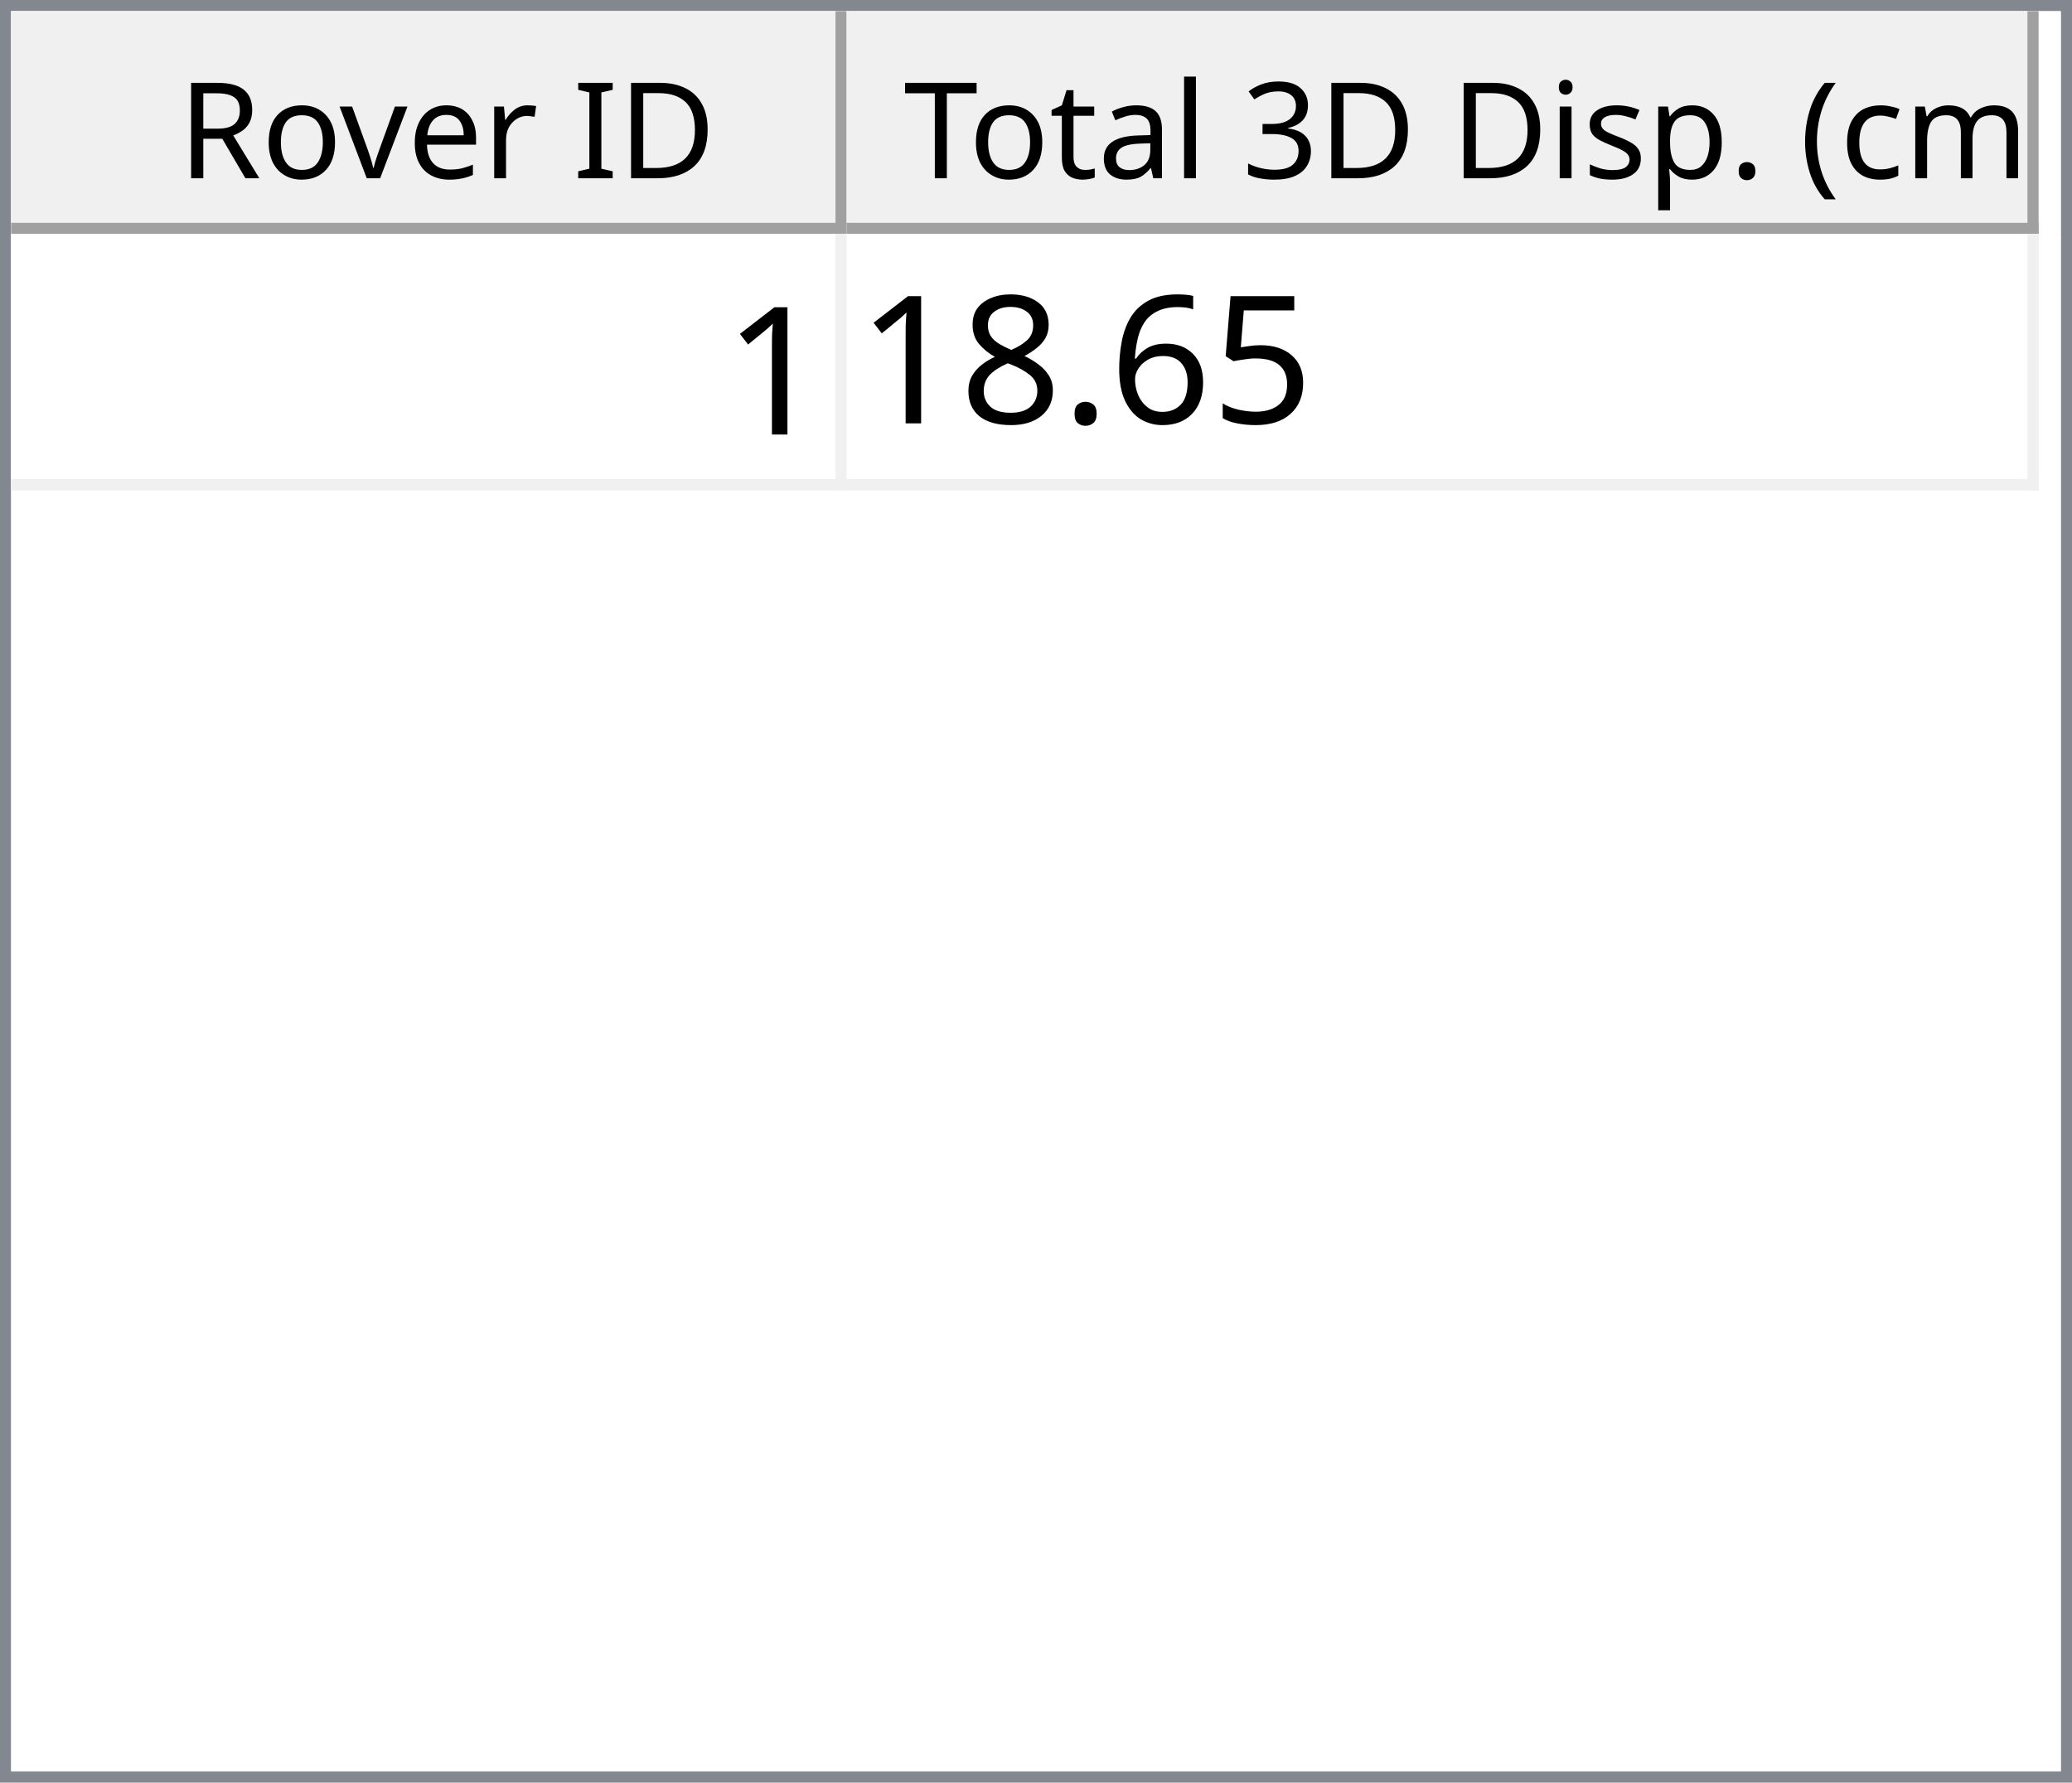
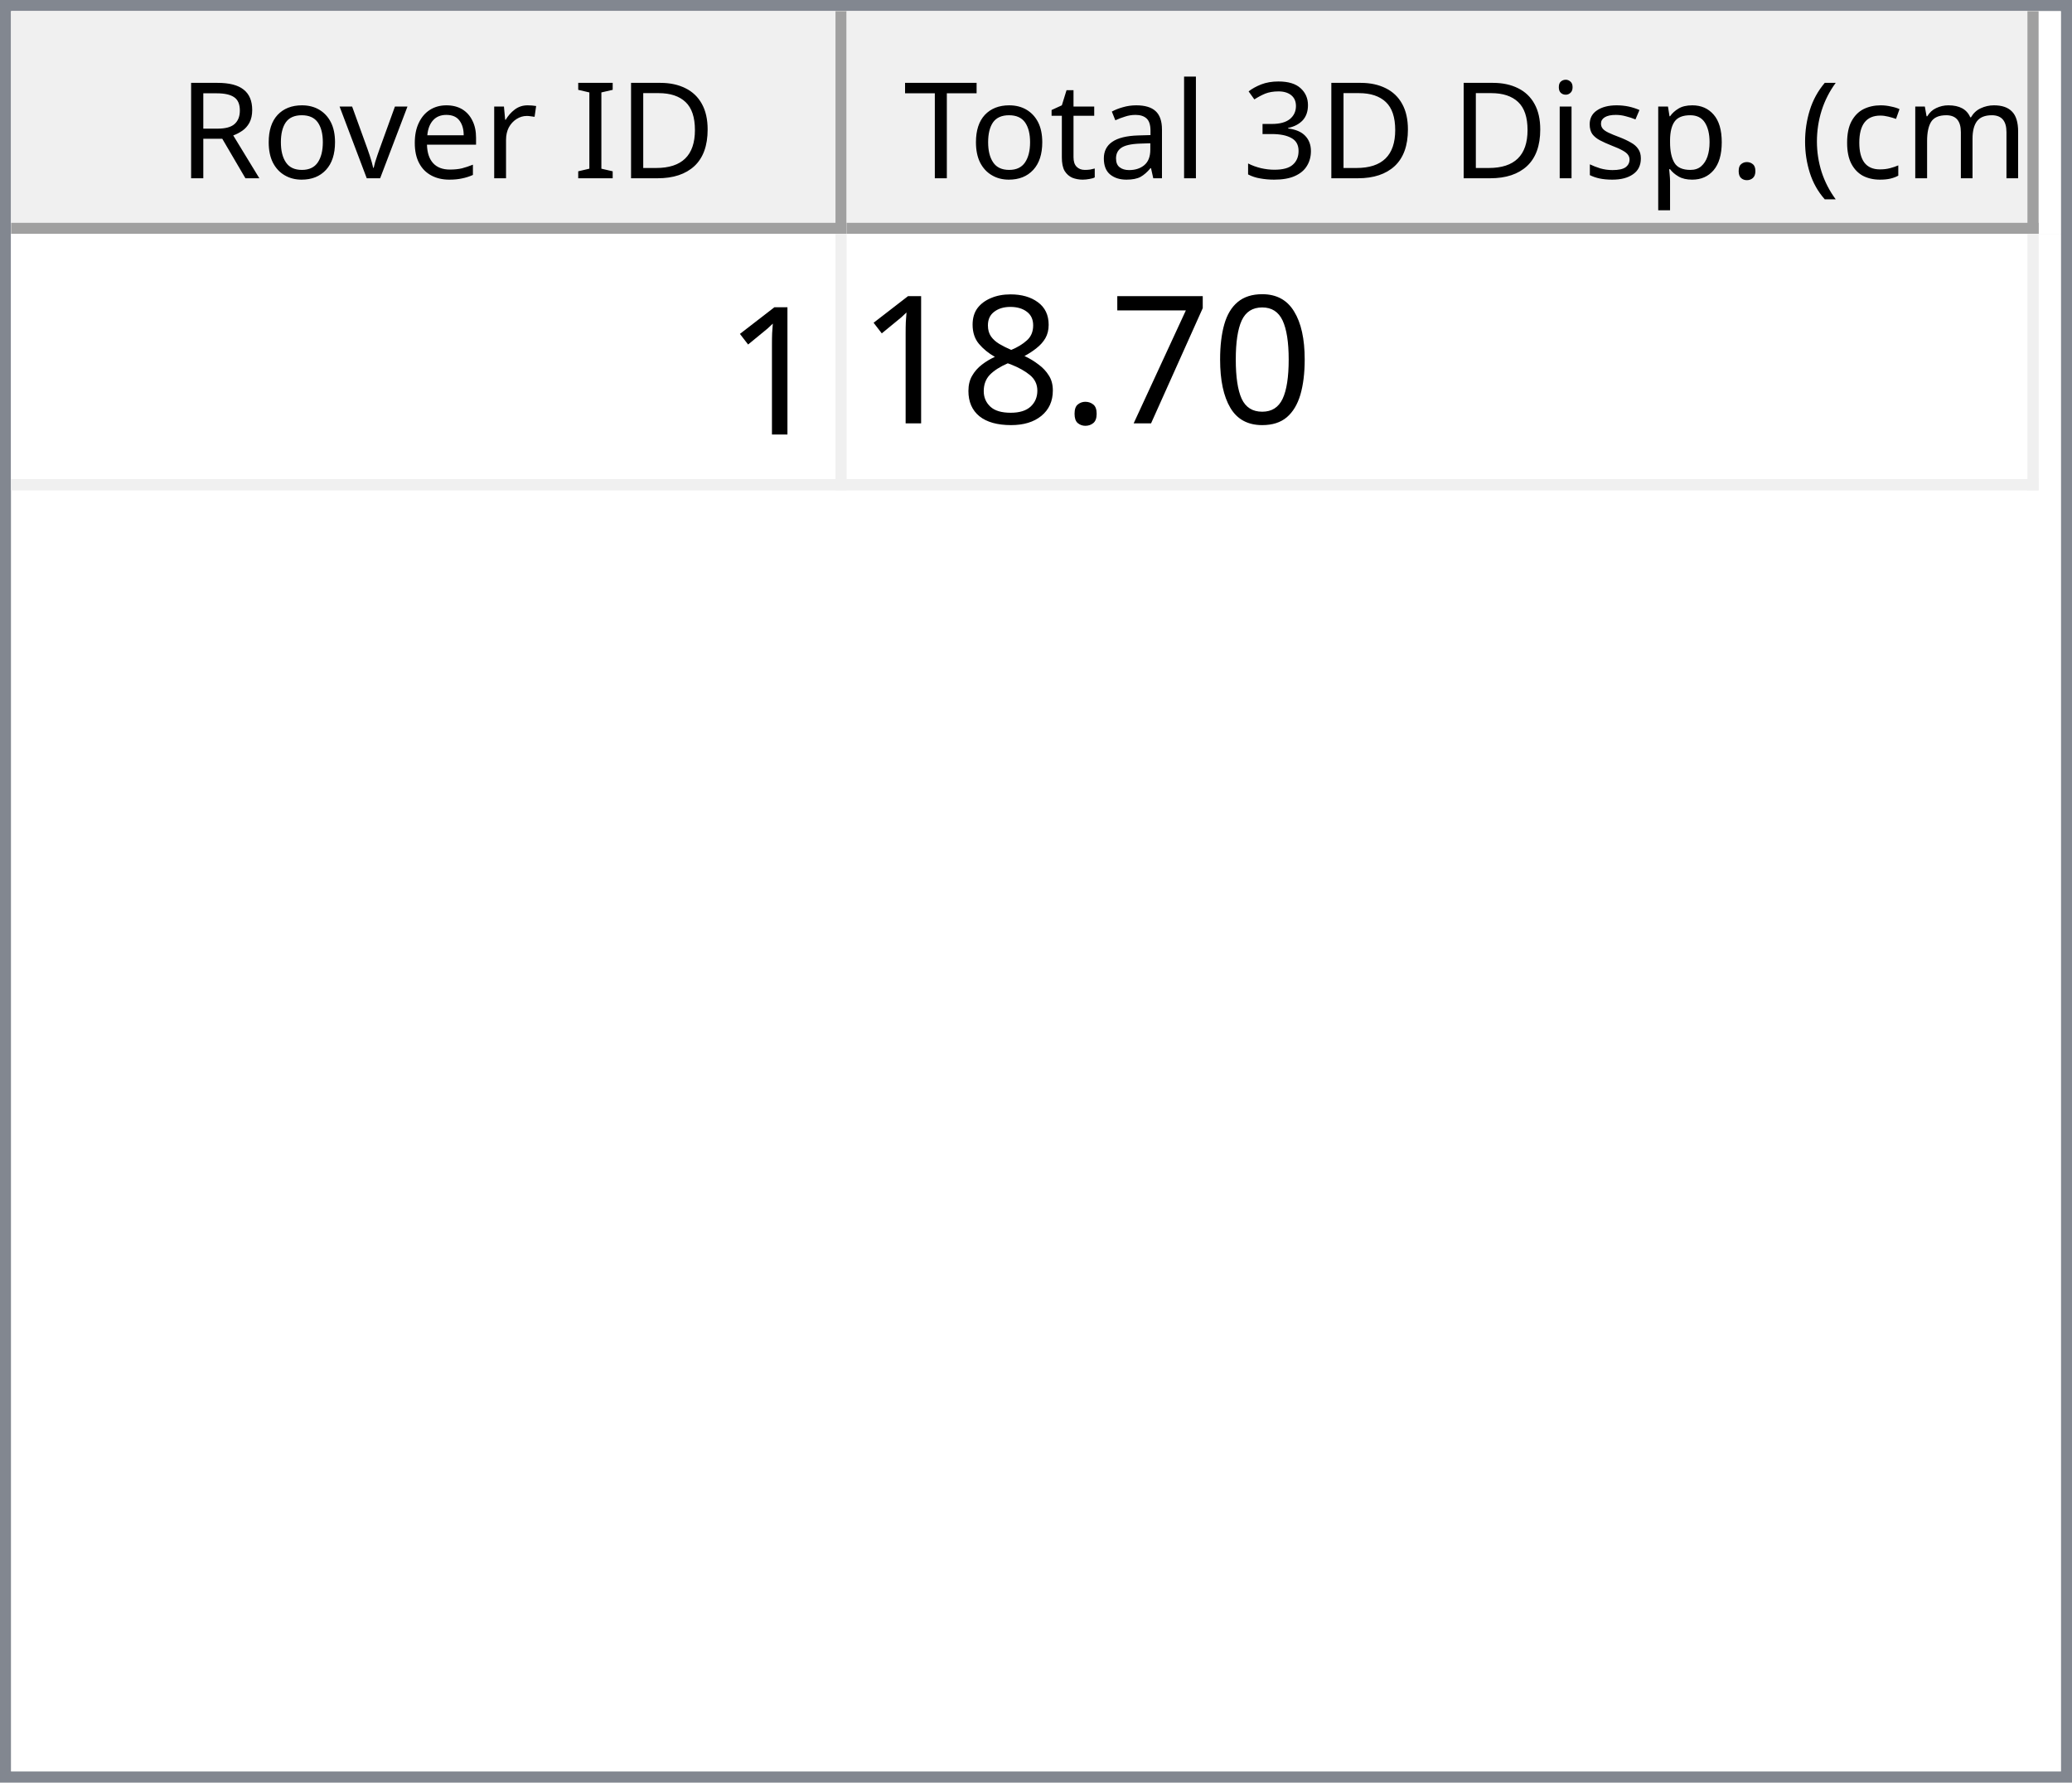
<svg xmlns="http://www.w3.org/2000/svg" style="fill-opacity:1; color-rendering:auto; color-interpolation:auto; text-rendering:auto; stroke:black; stroke-linecap:square; stroke-miterlimit:10; shape-rendering:auto; stroke-opacity:1; fill:black; stroke-dasharray:none; font-weight:normal; stroke-width:1; font-family:'Dialog'; font-style:normal; stroke-linejoin:miter; font-size:12px; stroke-dashoffset:0; image-rendering:auto;" width="186" height="160">
  <defs id="genericDefs" />
  <g>
    <defs id="defs1">
      <clipPath clipPathUnits="userSpaceOnUse" id="clipPath1">
        <path d="M0 0 L186 0 L186 160 L0 160 L0 0 Z" />
      </clipPath>
      <clipPath clipPathUnits="userSpaceOnUse" id="clipPath2">
        <path d="M0 0 L0 160 L186 160 L186 0 Z" />
      </clipPath>
      <clipPath clipPathUnits="userSpaceOnUse" id="clipPath3">
        <path d="M0 0 L0 20 L184 20 L184 0 Z" />
      </clipPath>
      <clipPath clipPathUnits="userSpaceOnUse" id="clipPath4">
        <path d="M0 0 L0 20 L75 20 L75 0 Z" />
      </clipPath>
      <clipPath clipPathUnits="userSpaceOnUse" id="clipPath5">
        <path d="M1 1 L1 19 L74 19 L74 1 Z" />
      </clipPath>
      <clipPath clipPathUnits="userSpaceOnUse" id="clipPath6">
        <path d="M0 0 L0 18 L73 18 L73 0 Z" />
      </clipPath>
      <clipPath clipPathUnits="userSpaceOnUse" id="clipPath7">
        <path d="M-0.5 -0.5 L-0.5 19.5 L74.5 19.5 L74.5 -0.5 Z" />
      </clipPath>
      <clipPath clipPathUnits="userSpaceOnUse" id="clipPath8">
        <path d="M0 0 L0 20 L107 20 L107 0 Z" />
      </clipPath>
      <clipPath clipPathUnits="userSpaceOnUse" id="clipPath9">
        <path d="M1 1 L1 19 L106 19 L106 1 Z" />
      </clipPath>
      <clipPath clipPathUnits="userSpaceOnUse" id="clipPath10">
        <path d="M0 0 L0 18 L105 18 L105 0 Z" />
      </clipPath>
      <clipPath clipPathUnits="userSpaceOnUse" id="clipPath11">
        <path d="M-0.5 -0.5 L-0.5 19.5 L106.5 19.5 L106.5 -0.5 Z" />
      </clipPath>
      <clipPath clipPathUnits="userSpaceOnUse" id="clipPath12">
        <path d="M0 0 L0 138 L184 138 L184 0 Z" />
      </clipPath>
      <clipPath clipPathUnits="userSpaceOnUse" id="clipPath13">
        <path d="M0 0 L0 23 L182 23 L182 0 Z" />
      </clipPath>
      <clipPath clipPathUnits="userSpaceOnUse" id="clipPath14">
        <path d="M-0.5 -0.5 L-0.5 22.5 L181.5 22.5 L181.5 -0.5 Z" />
      </clipPath>
      <clipPath clipPathUnits="userSpaceOnUse" id="clipPath15">
        <path d="M0 0 L0 22 L74 22 L74 0 Z" />
      </clipPath>
      <clipPath clipPathUnits="userSpaceOnUse" id="clipPath16">
        <path d="M0 0 L0 22 L106 22 L106 0 Z" />
      </clipPath>
      <font horiz-adv-x="64.551" id="font1">
        <font-face ascent="107.91" descent="25.098" units-per-em="100" style="font-style:normal; font-family:Segoe UI; font-weight:normal;" />
        <missing-glyph horiz-adv-x="64.551" d="M8.109 0 L8.109 68.266 L56.453 68.266 L56.453 0 L8.109 0 ZM15.328 7.234 L49.219 7.234 L49.219 61.031 L15.328 61.031 L15.328 7.234 Z" />
        <glyph unicode="D" horiz-adv-x="70.117" d="M9.188 0 L9.188 70.016 L28.516 70.016 Q65.531 70.016 65.531 35.891 Q65.531 19.672 55.25 9.836 Q44.969 0 27.734 0 L9.188 0 ZM17.391 62.594 L17.391 7.422 L27.828 7.422 Q41.609 7.422 49.273 14.797 Q56.938 22.172 56.938 35.688 Q56.938 62.594 28.328 62.594 L17.391 62.594 Z" />
        <glyph unicode="I" horiz-adv-x="26.611" d="M17.391 0 L9.188 0 L9.188 70.016 L17.391 70.016 L17.391 0 Z" />
        <glyph unicode=" " horiz-adv-x="27.393" d="" />
        <glyph unicode="r" horiz-adv-x="34.766" d="M34.188 41.891 Q32.078 43.5 28.125 43.5 Q23 43.5 19.555 38.672 Q16.109 33.844 16.109 25.484 L16.109 0 L8.109 0 L8.109 50 L16.109 50 L16.109 39.703 L16.312 39.703 Q18.016 44.969 21.531 47.922 Q25.047 50.875 29.391 50.875 Q32.516 50.875 34.188 50.203 L34.188 41.891 Z" />
        <glyph unicode="e" horiz-adv-x="52.295" d="M48.297 23 L12.984 23 Q13.188 14.656 17.484 10.109 Q21.781 5.562 29.297 5.562 Q37.75 5.562 44.828 11.141 L44.828 3.609 Q38.234 -1.172 27.391 -1.172 Q16.797 -1.172 10.742 5.641 Q4.688 12.453 4.688 24.812 Q4.688 36.469 11.305 43.82 Q17.922 51.172 27.734 51.172 Q37.547 51.172 42.922 44.828 Q48.297 38.484 48.297 27.203 L48.297 23 ZM40.094 29.781 Q40.047 36.719 36.75 40.578 Q33.453 44.438 27.594 44.438 Q21.922 44.438 17.969 40.383 Q14.016 36.328 13.094 29.781 L40.094 29.781 Z" />
        <glyph unicode="v" horiz-adv-x="47.9" d="M47.406 50 L27.484 0 L19.625 0 L0.688 50 L9.469 50 L22.172 13.672 Q23.578 9.672 23.922 6.688 L24.125 6.688 Q24.609 10.453 25.688 13.484 L38.969 50 L47.406 50 Z" />
        <glyph unicode="o" horiz-adv-x="58.594" d="M29 -1.172 Q17.922 -1.172 11.305 5.836 Q4.688 12.844 4.688 24.422 Q4.688 37.016 11.57 44.094 Q18.453 51.172 30.172 51.172 Q41.359 51.172 47.633 44.289 Q53.906 37.406 53.906 25.203 Q53.906 13.234 47.141 6.031 Q40.375 -1.172 29 -1.172 ZM29.594 44.438 Q21.875 44.438 17.383 39.188 Q12.891 33.938 12.891 24.703 Q12.891 15.828 17.43 10.695 Q21.969 5.562 29.594 5.562 Q37.359 5.562 41.531 10.594 Q45.703 15.625 45.703 24.906 Q45.703 34.281 41.531 39.359 Q37.359 44.438 29.594 44.438 Z" />
        <glyph unicode="R" horiz-adv-x="59.814" d="M59.375 0 L49.609 0 L37.891 19.625 Q36.281 22.359 34.766 24.289 Q33.25 26.219 31.664 27.438 Q30.078 28.656 28.25 29.219 Q26.422 29.781 24.125 29.781 L17.391 29.781 L17.391 0 L9.188 0 L9.188 70.016 L30.078 70.016 Q34.672 70.016 38.555 68.867 Q42.438 67.719 45.289 65.375 Q48.141 63.031 49.758 59.547 Q51.375 56.062 51.375 51.375 Q51.375 47.703 50.273 44.656 Q49.172 41.609 47.148 39.211 Q45.125 36.812 42.266 35.133 Q39.406 33.453 35.844 32.516 L35.844 32.328 Q37.594 31.547 38.891 30.547 Q40.188 29.547 41.359 28.18 Q42.531 26.812 43.68 25.078 Q44.828 23.344 46.234 21.047 L59.375 0 ZM17.391 62.594 L17.391 37.203 L28.516 37.203 Q31.594 37.203 34.203 38.133 Q36.812 39.062 38.719 40.797 Q40.625 42.531 41.703 45.047 Q42.781 47.562 42.781 50.688 Q42.781 56.297 39.141 59.445 Q35.5 62.594 28.609 62.594 L17.391 62.594 Z" />
        <glyph unicode=")" horiz-adv-x="30.176" d="M8.297 -15.922 L1.172 -15.922 Q16.406 2.344 16.406 26.812 Q16.406 51.469 1.078 70.016 L8.297 70.016 Q23.531 52.156 23.531 26.703 Q23.531 1.375 8.297 -15.922 Z" />
        <glyph unicode="m" horiz-adv-x="86.133" d="M79.109 0 L71.094 0 L71.094 28.719 Q71.094 37.016 68.531 40.727 Q65.969 44.438 59.906 44.438 Q54.781 44.438 51.195 39.75 Q47.609 35.062 47.609 28.516 L47.609 0 L39.594 0 L39.594 29.688 Q39.594 44.438 28.219 44.438 Q22.953 44.438 19.531 40.016 Q16.109 35.594 16.109 28.516 L16.109 0 L8.109 0 L8.109 50 L16.109 50 L16.109 42.094 L16.312 42.094 Q21.625 51.172 31.844 51.172 Q36.969 51.172 40.773 48.312 Q44.578 45.453 46 40.828 Q51.562 51.172 62.594 51.172 Q79.109 51.172 79.109 30.812 L79.109 0 Z" />
        <glyph unicode="c" horiz-adv-x="46.191" d="M42.188 2.297 Q36.422 -1.172 28.516 -1.172 Q17.828 -1.172 11.258 5.789 Q4.688 12.75 4.688 23.828 Q4.688 36.188 11.766 43.68 Q18.844 51.172 30.672 51.172 Q37.25 51.172 42.281 48.734 L42.281 40.531 Q36.719 44.438 30.375 44.438 Q22.703 44.438 17.797 38.945 Q12.891 33.453 12.891 24.516 Q12.891 15.719 17.508 10.641 Q22.125 5.562 29.891 5.562 Q36.422 5.562 42.188 9.906 L42.188 2.297 Z" />
        <glyph unicode="(" horiz-adv-x="30.176" d="M29.109 -15.922 L21.969 -15.922 Q6.844 1.375 6.844 26.703 Q6.844 52.156 21.969 70.016 L29.203 70.016 Q13.875 51.469 13.875 26.812 Q13.875 2.344 29.109 -15.922 Z" />
        <glyph unicode="." horiz-adv-x="21.68" d="M10.891 -1.078 Q8.641 -1.078 7.055 0.539 Q5.469 2.156 5.469 4.391 Q5.469 6.641 7.055 8.273 Q8.641 9.906 10.891 9.906 Q13.188 9.906 14.797 8.273 Q16.406 6.641 16.406 4.391 Q16.406 2.156 14.797 0.539 Q13.188 -1.078 10.891 -1.078 Z" />
        <glyph unicode="p" horiz-adv-x="58.789" d="M16.312 7.234 L16.109 7.234 L16.109 -23 L8.109 -23 L8.109 50 L16.109 50 L16.109 41.219 L16.312 41.219 Q22.219 51.172 33.594 51.172 Q43.266 51.172 48.688 44.461 Q54.109 37.75 54.109 26.469 Q54.109 13.922 48 6.375 Q41.891 -1.172 31.297 -1.172 Q21.578 -1.172 16.312 7.234 ZM16.109 27.391 L16.109 20.406 Q16.109 14.203 20.141 9.883 Q24.172 5.562 30.375 5.562 Q37.641 5.562 41.773 11.133 Q45.906 16.703 45.906 26.609 Q45.906 34.969 42.047 39.703 Q38.188 44.438 31.594 44.438 Q24.609 44.438 20.359 39.578 Q16.109 34.719 16.109 27.391 Z" />
        <glyph unicode="s" horiz-adv-x="42.432" d="M5.078 1.812 L5.078 10.406 Q11.625 5.562 19.484 5.562 Q30.031 5.562 30.031 12.594 Q30.031 14.594 29.125 15.992 Q28.219 17.391 26.68 18.461 Q25.141 19.531 23.07 20.383 Q21 21.234 18.609 22.172 Q15.281 23.484 12.766 24.828 Q10.25 26.172 8.57 27.859 Q6.891 29.547 6.031 31.695 Q5.172 33.844 5.172 36.719 Q5.172 40.234 6.789 42.945 Q8.406 45.656 11.086 47.484 Q13.766 49.312 17.211 50.242 Q20.656 51.172 24.312 51.172 Q30.812 51.172 35.938 48.922 L35.938 40.828 Q30.422 44.438 23.25 44.438 Q21 44.438 19.195 43.922 Q17.391 43.406 16.094 42.477 Q14.797 41.547 14.086 40.258 Q13.375 38.969 13.375 37.406 Q13.375 35.453 14.086 34.133 Q14.797 32.812 16.164 31.789 Q17.531 30.766 19.484 29.938 Q21.438 29.109 23.922 28.125 Q27.25 26.859 29.883 25.516 Q32.516 24.172 34.375 22.484 Q36.234 20.797 37.234 18.602 Q38.234 16.406 38.234 13.375 Q38.234 9.672 36.602 6.938 Q34.969 4.203 32.234 2.398 Q29.5 0.594 25.93 -0.289 Q22.359 -1.172 18.453 -1.172 Q10.75 -1.172 5.078 1.812 Z" />
        <glyph unicode="i" horiz-adv-x="24.219" d="M12.203 62.703 Q10.062 62.703 8.547 64.164 Q7.031 65.625 7.031 67.875 Q7.031 70.125 8.547 71.609 Q10.062 73.094 12.203 73.094 Q14.406 73.094 15.945 71.609 Q17.484 70.125 17.484 67.875 Q17.484 65.719 15.945 64.211 Q14.406 62.703 12.203 62.703 ZM16.109 0 L8.109 0 L8.109 50 L16.109 50 L16.109 0 Z" />
        <glyph unicode="3" horiz-adv-x="53.906" d="M46.531 19.828 Q46.531 15.094 44.75 11.211 Q42.969 7.328 39.719 4.57 Q36.469 1.812 31.93 0.297 Q27.391 -1.219 21.922 -1.219 Q11.922 -1.219 6 2.594 L6 11.188 Q13.094 5.609 22.219 5.609 Q25.875 5.609 28.828 6.539 Q31.781 7.469 33.906 9.227 Q36.031 10.984 37.18 13.477 Q38.328 15.969 38.328 19.094 Q38.328 32.812 18.797 32.812 L12.984 32.812 L12.984 39.594 L18.5 39.594 Q35.797 39.594 35.797 52.484 Q35.797 64.406 22.609 64.406 Q15.188 64.406 8.688 59.422 L8.688 67.188 Q15.375 71.188 24.609 71.188 Q29 71.188 32.57 69.969 Q36.141 68.75 38.68 66.555 Q41.219 64.359 42.609 61.281 Q44 58.203 44 54.5 Q44 40.672 30.031 36.719 L30.031 36.531 Q33.594 36.141 36.625 34.797 Q39.656 33.453 41.852 31.305 Q44.047 29.156 45.289 26.25 Q46.531 23.344 46.531 19.828 Z" />
        <glyph unicode="l" horiz-adv-x="24.219" d="M16.109 0 L8.109 0 L8.109 74.031 L16.109 74.031 L16.109 0 Z" />
        <glyph unicode="a" horiz-adv-x="50.879" d="M43.891 0 L35.891 0 L35.891 7.812 L35.688 7.812 Q30.469 -1.172 20.312 -1.172 Q12.844 -1.172 8.617 2.781 Q4.391 6.734 4.391 13.281 Q4.391 27.297 20.906 29.594 L35.891 31.688 Q35.891 44.438 25.594 44.438 Q16.547 44.438 9.281 38.281 L9.281 46.484 Q16.656 51.172 26.266 51.172 Q43.891 51.172 43.891 32.516 L43.891 0 ZM35.891 25.297 L23.828 23.641 Q18.266 22.859 15.43 20.875 Q12.594 18.891 12.594 13.875 Q12.594 10.203 15.211 7.883 Q17.828 5.562 22.172 5.562 Q28.125 5.562 32.008 9.742 Q35.891 13.922 35.891 20.312 L35.891 25.297 Z" />
        <glyph unicode="t" horiz-adv-x="33.887" d="M31.297 0.484 Q28.469 -1.078 23.828 -1.078 Q10.688 -1.078 10.688 13.578 L10.688 43.172 L2.094 43.172 L2.094 50 L10.688 50 L10.688 62.203 L18.703 64.797 L18.703 50 L31.297 50 L31.297 43.172 L18.703 43.172 L18.703 14.984 Q18.703 9.969 20.414 7.82 Q22.125 5.672 26.078 5.672 Q29.109 5.672 31.297 7.328 L31.297 0.484 Z" />
        <glyph unicode="T" horiz-adv-x="52.393" d="M50.594 62.594 L30.375 62.594 L30.375 0 L22.172 0 L22.172 62.594 L2 62.594 L2 70.016 L50.594 70.016 L50.594 62.594 Z" />
      </font>
      <font horiz-adv-x="75.0" id="font2">
        <font-face ascent="100.537" descent="21.973" units-per-em="100" style="font-style:normal; font-family:sans-serif; font-weight:normal;" />
        <missing-glyph horiz-adv-x="75.0" d="M12.5 0 L12.5 62.5 L62.5 62.5 L62.5 0 L12.5 0 ZM14.062 1.562 L60.938 1.562 L60.938 60.938 L14.062 60.938 L14.062 1.562 Z" />
        <glyph unicode="1" horiz-adv-x="55.615" d="M37.25 0 L28.469 0 L28.469 56 Q25.297 52.984 20.141 49.953 Q14.984 46.922 10.891 45.406 L10.891 53.906 Q18.266 57.375 23.781 62.305 Q29.297 67.234 31.594 71.875 L37.25 71.875 L37.25 0 Z" />
-         <glyph unicode="5" horiz-adv-x="55.615" d="M4.156 18.75 L13.375 19.531 Q14.406 12.797 18.141 9.398 Q21.875 6 27.156 6 Q33.5 6 37.891 10.789 Q42.281 15.578 42.281 23.484 Q42.281 31 38.062 35.352 Q33.844 39.703 27 39.703 Q22.75 39.703 19.336 37.773 Q15.922 35.844 13.969 32.766 L5.719 33.844 L12.641 70.609 L48.25 70.609 L48.25 62.203 L19.672 62.203 L15.828 42.969 Q22.266 47.469 29.344 47.469 Q38.719 47.469 45.164 40.969 Q51.609 34.469 51.609 24.266 Q51.609 14.547 45.953 7.469 Q39.062 -1.219 27.156 -1.219 Q17.391 -1.219 11.211 4.25 Q5.031 9.719 4.156 18.75 Z" />
-         <glyph unicode="6" horiz-adv-x="55.615" d="M49.75 54.047 L41.016 53.375 Q39.844 58.547 37.703 60.891 Q34.125 64.656 28.906 64.656 Q24.703 64.656 21.531 62.312 Q17.391 59.281 14.992 53.469 Q12.594 47.656 12.5 36.922 Q15.672 41.75 20.266 44.094 Q24.859 46.438 29.891 46.438 Q38.672 46.438 44.852 39.969 Q51.031 33.5 51.031 23.25 Q51.031 16.5 48.125 10.719 Q45.219 4.938 40.141 1.859 Q35.062 -1.219 28.609 -1.219 Q17.625 -1.219 10.695 6.859 Q3.766 14.938 3.766 33.5 Q3.766 54.25 11.422 63.672 Q18.109 71.875 29.438 71.875 Q37.891 71.875 43.289 67.141 Q48.688 62.406 49.75 54.047 ZM13.875 23.188 Q13.875 18.656 15.797 14.508 Q17.719 10.359 21.188 8.18 Q24.656 6 28.469 6 Q34.031 6 38.039 10.492 Q42.047 14.984 42.047 22.703 Q42.047 30.125 38.086 34.398 Q34.125 38.672 28.125 38.672 Q22.172 38.672 18.023 34.398 Q13.875 30.125 13.875 23.188 Z" />
+         <glyph unicode="0" horiz-adv-x="55.615" d="M4.156 35.297 Q4.156 48 6.766 55.742 Q9.375 63.484 14.523 67.68 Q19.672 71.875 27.484 71.875 Q33.25 71.875 37.594 69.555 Q41.938 67.234 44.773 62.867 Q47.609 58.5 49.219 52.227 Q50.828 45.953 50.828 35.297 Q50.828 22.703 48.242 14.969 Q45.656 7.234 40.508 3.008 Q35.359 -1.219 27.484 -1.219 Q17.141 -1.219 11.234 6.203 Q4.156 15.141 4.156 35.297 ZM13.188 35.297 Q13.188 17.672 17.312 11.836 Q21.438 6 27.484 6 Q33.547 6 37.672 11.859 Q41.797 17.719 41.797 35.297 Q41.797 52.984 37.672 58.789 Q33.547 64.594 27.391 64.594 Q21.344 64.594 17.719 59.469 Q13.188 52.938 13.188 35.297 Z" />
+         <glyph unicode="7" horiz-adv-x="55.615" d="M4.734 62.203 L4.734 70.656 L51.078 70.656 L51.078 63.812 Q44.234 56.547 37.523 44.484 Q30.812 32.422 27.156 19.672 Q24.516 10.688 23.781 0 L14.75 0 Q14.891 8.453 18.062 20.414 Q21.234 32.375 27.172 43.484 Q33.109 54.594 39.797 62.203 L4.734 62.203 Z" />
        <glyph unicode="." horiz-adv-x="27.783" d="M9.078 0 L9.078 10.016 L19.094 10.016 L19.094 0 L9.078 0 Z" />
        <glyph unicode="8" horiz-adv-x="55.615" d="M17.672 38.812 Q12.203 40.828 9.57 44.539 Q6.938 48.25 6.938 53.422 Q6.938 61.234 12.555 66.555 Q18.172 71.875 27.484 71.875 Q36.859 71.875 42.578 66.43 Q48.297 60.984 48.297 53.172 Q48.297 48.188 45.68 44.508 Q43.062 40.828 37.75 38.812 Q44.344 36.672 47.781 31.883 Q51.219 27.094 51.219 20.453 Q51.219 11.281 44.727 5.031 Q38.234 -1.219 27.641 -1.219 Q17.047 -1.219 10.547 5.055 Q4.047 11.328 4.047 20.703 Q4.047 27.688 7.594 32.398 Q11.141 37.109 17.672 38.812 ZM15.922 53.719 Q15.922 48.641 19.195 45.414 Q22.469 42.188 27.688 42.188 Q32.766 42.188 36.016 45.383 Q39.266 48.578 39.266 53.219 Q39.266 58.062 35.914 61.359 Q32.562 64.656 27.594 64.656 Q22.562 64.656 19.242 61.43 Q15.922 58.203 15.922 53.719 ZM13.094 20.656 Q13.094 16.891 14.875 13.375 Q16.656 9.859 20.172 7.93 Q23.688 6 27.734 6 Q34.031 6 38.133 10.055 Q42.234 14.109 42.234 20.359 Q42.234 26.703 38.016 30.859 Q33.797 35.016 27.438 35.016 Q21.234 35.016 17.164 30.914 Q13.094 26.812 13.094 20.656 Z" />
      </font>
    </defs>
    <g style="fill:white; stroke:white;">
      <rect x="0" y="0" width="186" style="clip-path:url(#clipPath1); stroke:none;" height="160" />
    </g>
    <g style="fill:white; text-rendering:optimizeSpeed; color-rendering:optimizeSpeed; image-rendering:optimizeSpeed; shape-rendering:crispEdges; stroke:white; color-interpolation:sRGB;">
      <rect x="0" width="186" height="160" y="0" style="stroke:none;" />
      <path style="stroke:none;" d="M0 160 L186 160 L186 0 L0 0 Z" />
    </g>
    <g style="fill:rgb(240,240,240); font-family:'Segoe UI'; stroke:rgb(240,240,240);">
      <rect x="0" y="0" width="186" style="clip-path:url(#clipPath2); stroke:none;" height="160" />
    </g>
    <g style="fill:rgb(130,135,144); font-family:'Segoe UI'; stroke:rgb(130,135,144);">
      <path d="M0 0 L186 0 L186 160 L0 160 L0 0 ZM1 1 L185 1 L185 159 L1 159 L1 1 Z" style="fill-rule:evenodd; clip-path:url(#clipPath2); stroke:none;" />
    </g>
    <g style="fill:white; font-family:'Segoe UI'; stroke:white;" transform="translate(1,1)">
      <rect x="0" y="0" width="184" style="clip-path:url(#clipPath3); stroke:none;" height="20" />
    </g>
    <g style="fill:rgb(240,240,240); font-family:'Segoe UI'; stroke:rgb(240,240,240);" transform="translate(1,1)">
      <rect x="0" y="0" width="75" style="clip-path:url(#clipPath4); stroke:none;" height="20" />
    </g>
    <g style="font-family:'Segoe UI';" transform="translate(2,2)">
      <text x="14" xml:space="preserve" y="14" style="clip-path:url(#clipPath6); stroke:none;">Rover ID</text>
    </g>
    <g style="fill:rgb(160,160,160); font-family:'Segoe UI'; stroke:rgb(160,160,160); stroke-linejoin:bevel;" transform="translate(1.5,1.5)">
      <line x1="74" x2="74" y1="0" style="fill:none; clip-path:url(#clipPath7);" y2="19" />
    </g>
    <g style="fill:rgb(160,160,160); font-family:'Segoe UI'; stroke:rgb(160,160,160); stroke-linejoin:bevel;" transform="matrix(1,0,0,1,1,1) translate(0.5,0.5)">
      <line x1="0" x2="74" y1="19" style="fill:none; clip-path:url(#clipPath7);" y2="19" />
    </g>
    <g style="fill:rgb(240,240,240); font-family:'Segoe UI'; stroke:rgb(240,240,240);" transform="translate(76,1)">
      <rect x="0" y="0" width="107" style="clip-path:url(#clipPath8); stroke:none;" height="20" />
    </g>
    <g style="font-family:'Segoe UI';" transform="translate(77,2)">
      <text x="1" xml:space="preserve" y="14" style="clip-path:url(#clipPath10); stroke:none;"> Total 3D Disp. (cm)</text>
    </g>
    <g style="fill:rgb(160,160,160); font-family:'Segoe UI'; stroke:rgb(160,160,160); stroke-linejoin:bevel;" transform="translate(76.5,1.5)">
      <line x1="106" x2="106" y1="0" style="fill:none; clip-path:url(#clipPath11);" y2="19" />
    </g>
    <g style="fill:rgb(160,160,160); font-family:'Segoe UI'; stroke:rgb(160,160,160); stroke-linejoin:bevel;" transform="matrix(1,0,0,1,76,1) translate(0.5,0.5)">
      <line x1="0" x2="106" y1="19" style="fill:none; clip-path:url(#clipPath11);" y2="19" />
    </g>
    <g style="fill:white; font-family:'Segoe UI'; stroke:white;" transform="translate(1,21)">
      <rect x="0" y="0" width="184" style="clip-path:url(#clipPath12); stroke:none;" height="138" />
    </g>
    <g style="fill:rgb(240,240,240); font-size:16px; font-family:sans-serif; stroke:rgb(240,240,240);" transform="translate(1,21)">
      <rect x="0" y="0" width="182" style="clip-path:url(#clipPath13); stroke:none;" height="23" />
      <line transform="translate(0.5,0.5)" x1="0" x2="181" y1="22" style="clip-path:url(#clipPath14); fill:none; stroke-linejoin:bevel;" y2="22" />
    </g>
    <g transform="matrix(1,0,0,1,1,21) translate(0.5,0.5)" style="fill:rgb(240,240,240); font-size:16px; font-family:sans-serif; stroke:rgb(240,240,240); stroke-linejoin:bevel;">
      <line x1="74" x2="74" y1="0" style="fill:none; clip-path:url(#clipPath14);" y2="22" />
    </g>
    <g transform="matrix(1,0,0,1,1,21) translate(0.5,0.5)" style="fill:rgb(240,240,240); font-size:16px; font-family:sans-serif; stroke:rgb(240,240,240); stroke-linejoin:bevel;">
      <line x1="181" x2="181" y1="0" style="fill:none; clip-path:url(#clipPath14);" y2="22" />
    </g>
    <g style="fill:white; font-size:16px; font-family:sans-serif; stroke:white;" transform="matrix(1,0,0,1,1,21)">
      <rect x="0" y="0" width="74" style="clip-path:url(#clipPath15); stroke:none;" height="22" />
      <text x="64" y="18" style="fill:black; clip-path:url(#clipPath15); stroke:none;" xml:space="preserve">1</text>
    </g>
    <g style="fill:white; font-size:16px; font-family:sans-serif; stroke:white;" transform="matrix(1,0,0,1,1,21) translate(75,0)">
      <rect x="0" y="0" width="106" style="clip-path:url(#clipPath16); stroke:none;" height="22" />
-       <text x="1" y="17" style="fill:black; clip-path:url(#clipPath16); stroke:none;" xml:space="preserve">18.65</text>
+       <text x="1" y="17" style="fill:black; clip-path:url(#clipPath16); stroke:none;" xml:space="preserve">18.70</text>
    </g>
  </g>
</svg>
